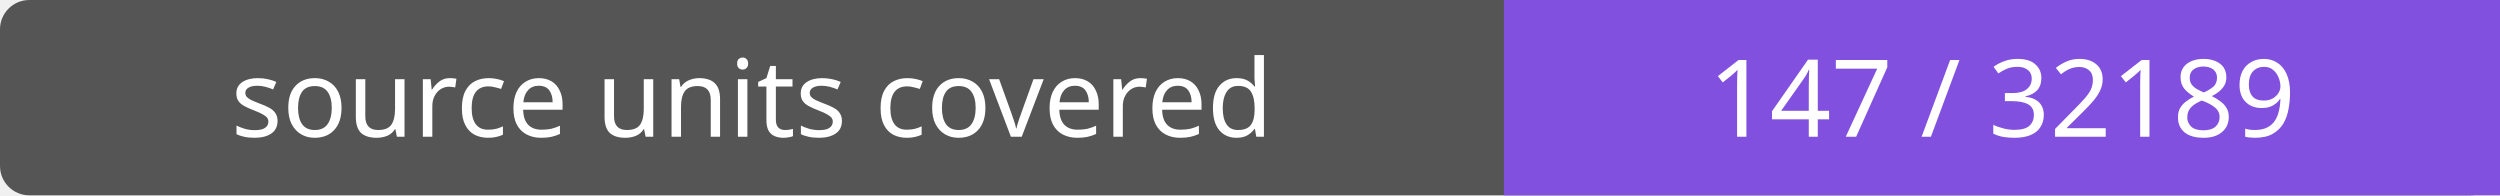
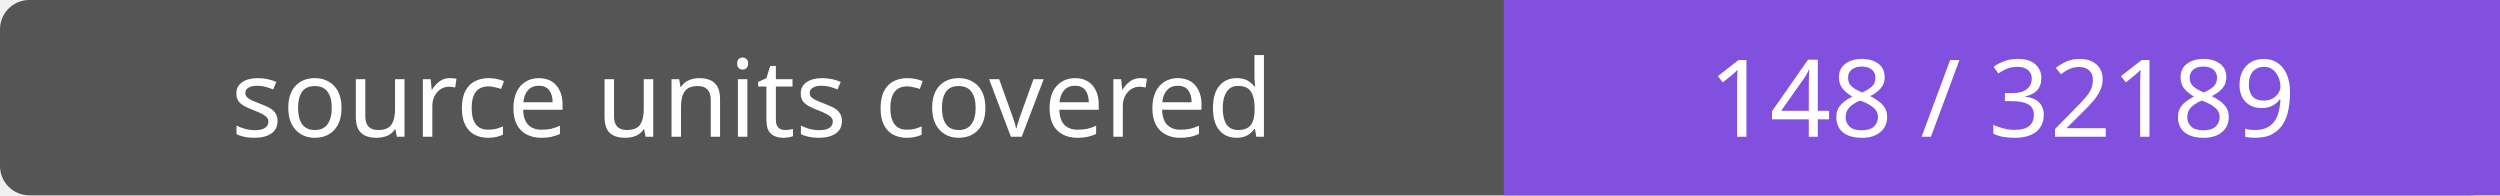
- <svg xmlns="http://www.w3.org/2000/svg" width="256" height="20" role="img" aria-label="source units covered: 147 / 32189">
+ <svg xmlns="http://www.w3.org/2000/svg" width="256" height="20" role="img" aria-label="source units covered: 148 / 32189">
  <rect width="256" height="20" rx="3" fill="#555" />
  <path fill="#8250df" d="M154 0h102v20H154z" />
  <g fill="#fff" text-anchor="middle" font-family="Verdana,sans-serif" font-size="11">
    <text x="77.0" y="14">source units covered</text>
-     <text x="205.0" y="14">147 / 32189</text>
+     <text x="205.0" y="14">148 / 32189</text>
  </g>
</svg>
